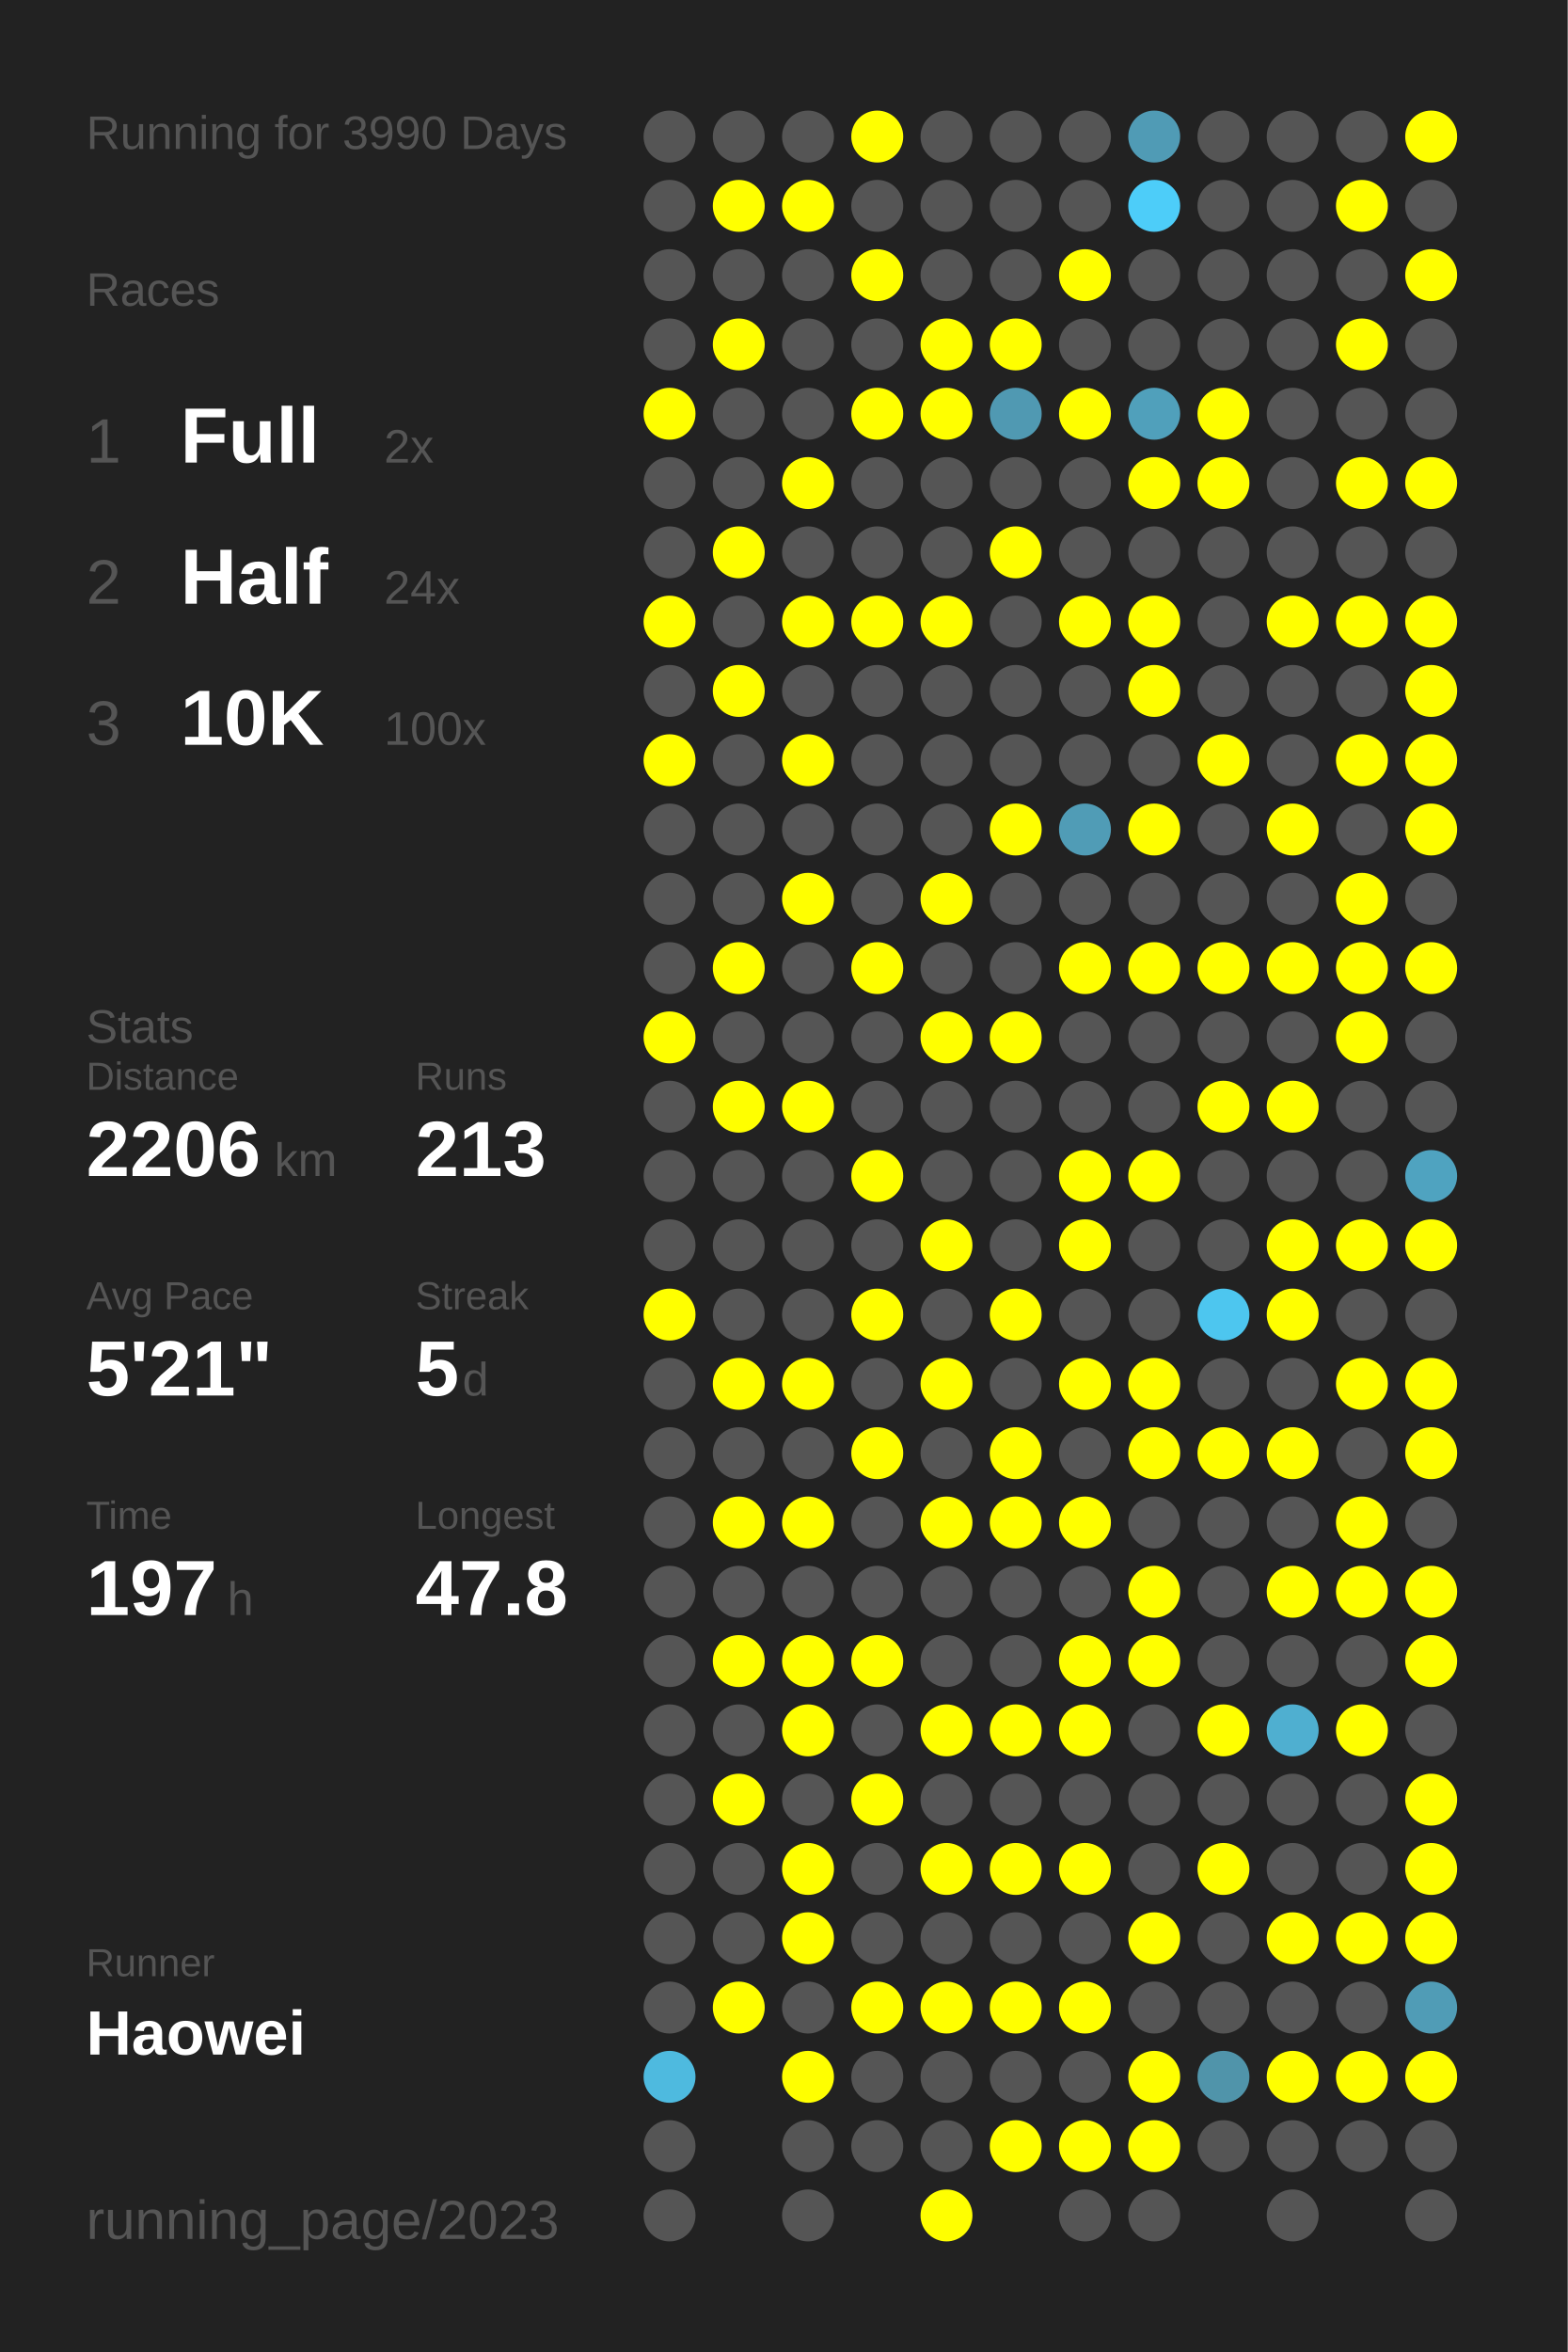
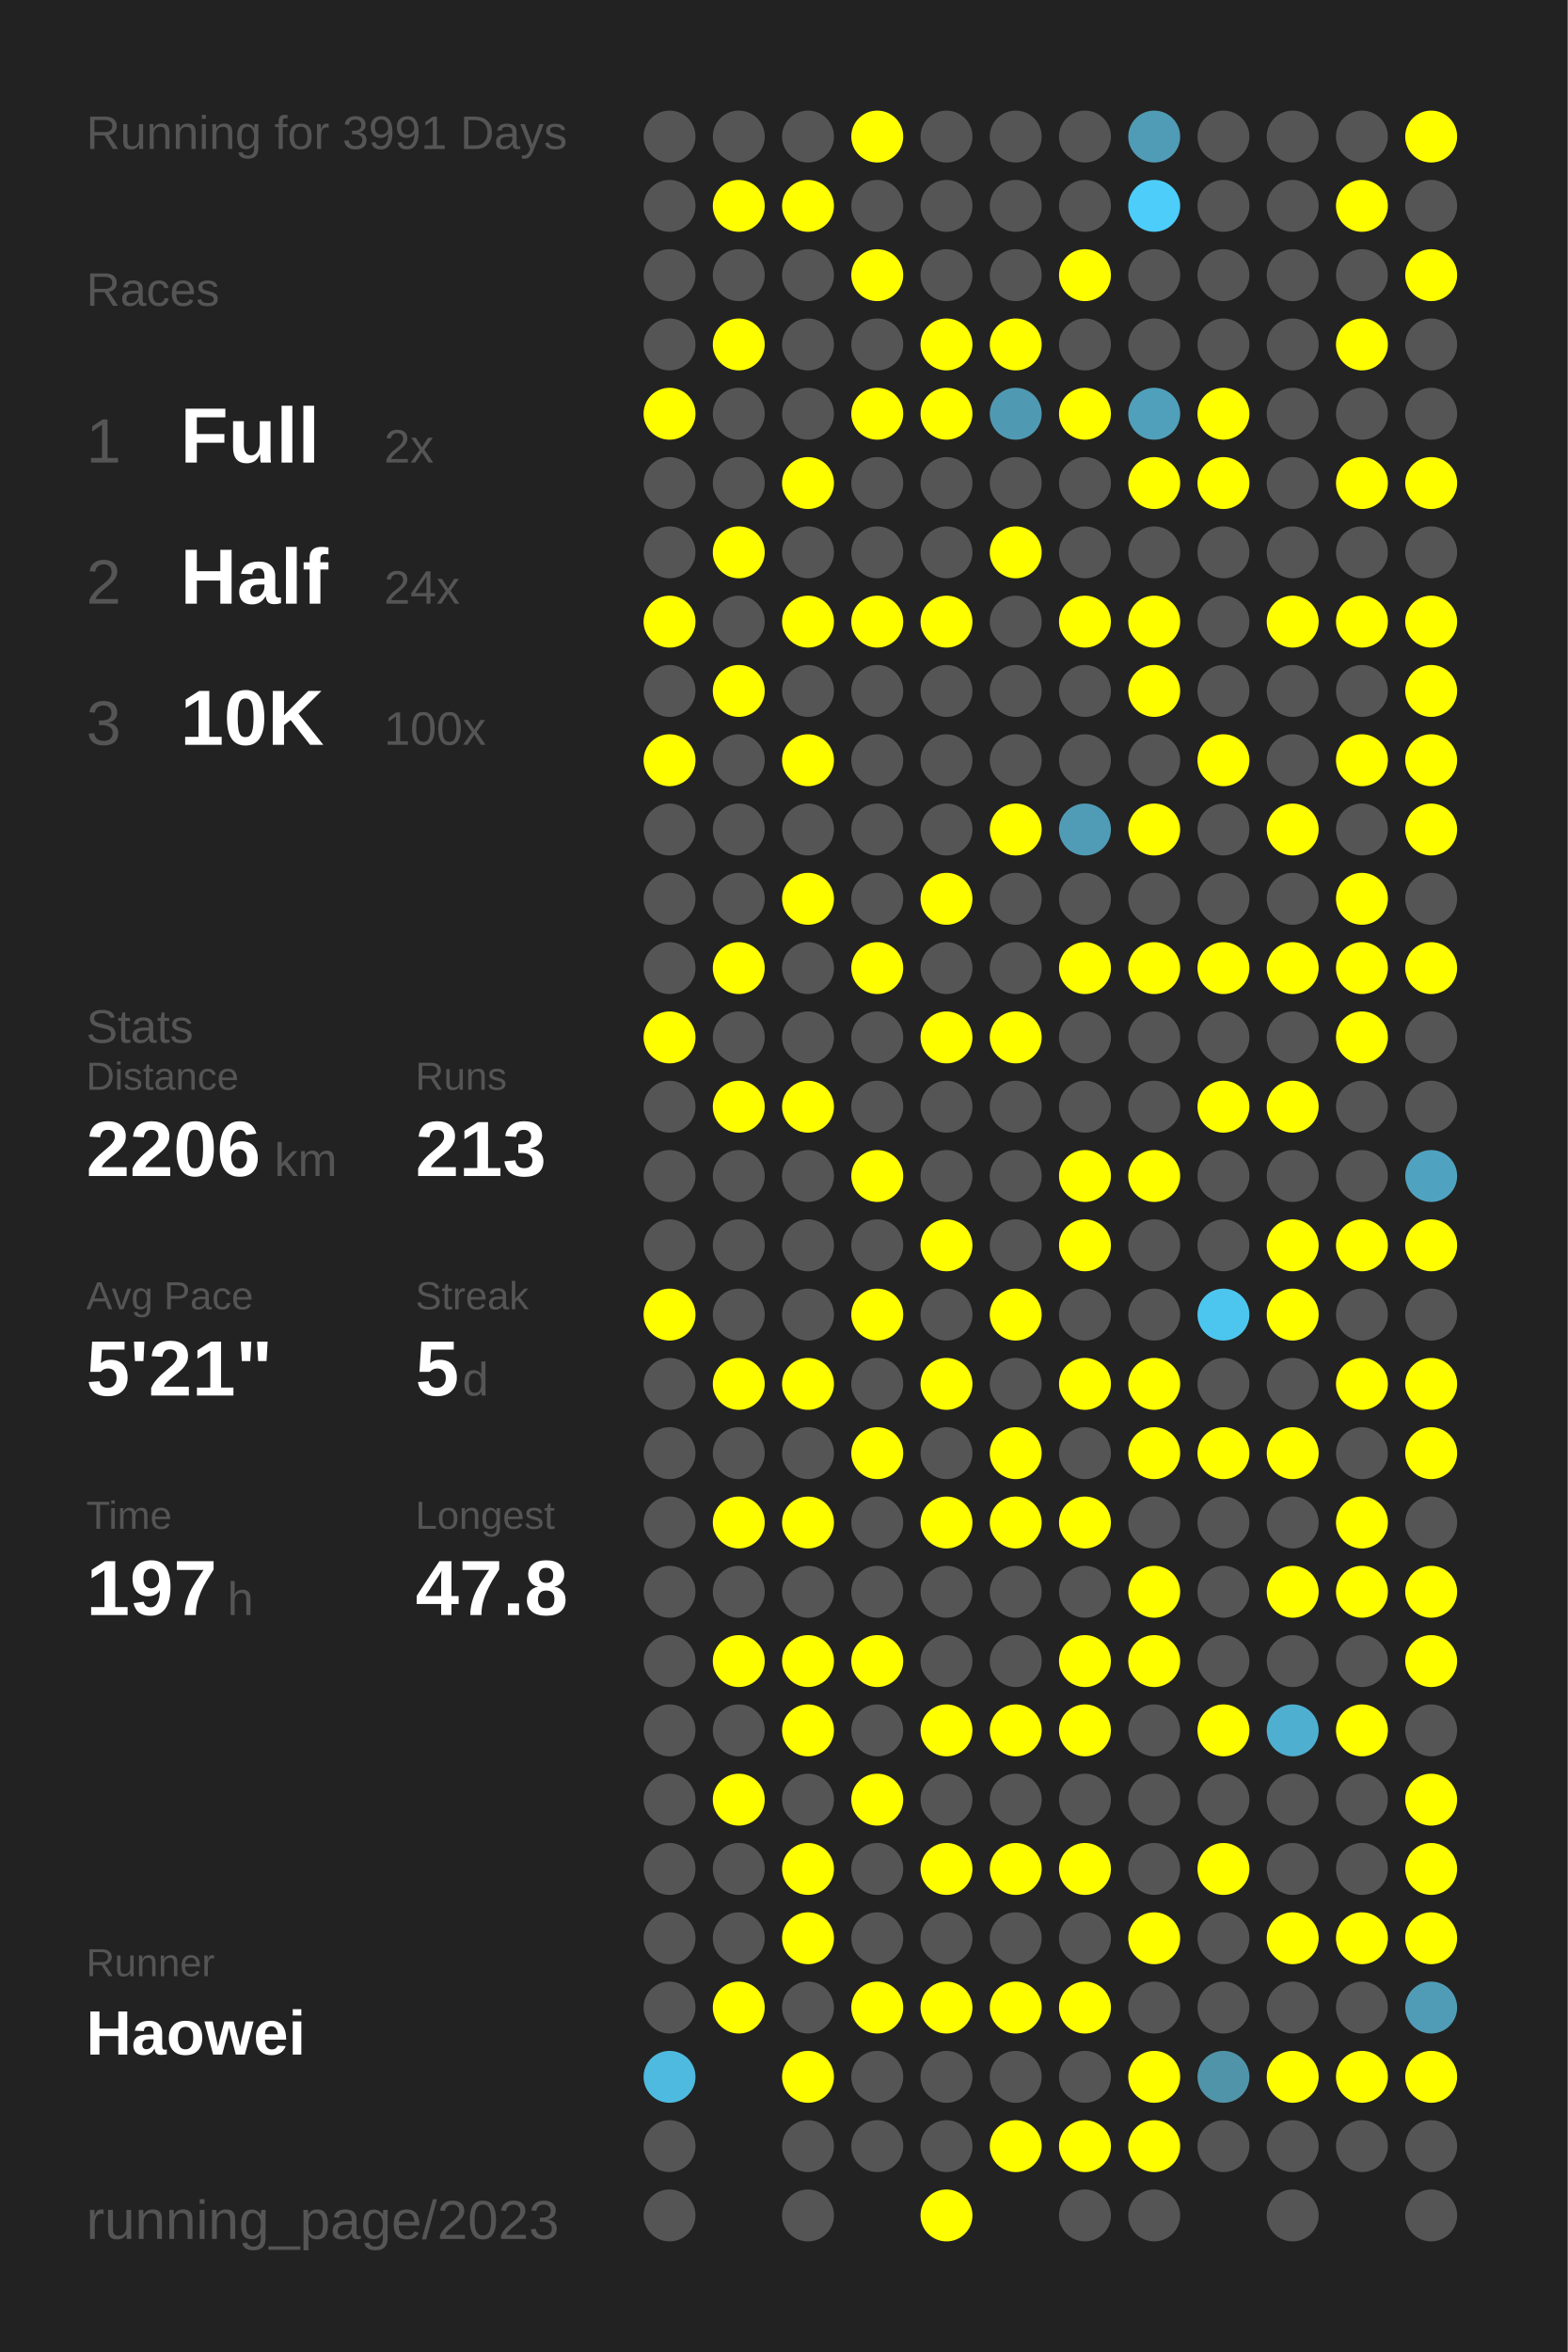
<svg xmlns="http://www.w3.org/2000/svg" baseProfile="full" height="300mm" version="1.1" viewBox="0,0,200,300" width="200mm">
  <defs />
  <rect fill="#222222" height="300" width="200" x="0" y="0" />
-   <text fill="#555555" style="font-size:6px; font-family:Arial;" x="11" y="19">Running for 3990 Days</text>
+   <text fill="#555555" style="font-size:6px; font-family:Arial;" x="11" y="19">Running for 3991 Days</text>
  <text fill="#555555" style="font-size:6px; font-family:Arial;" x="11" y="39">Races</text>
  <text fill="#555555" style="font-size:8px; font-family:Arial;" x="11" y="59">1</text>
  <text fill="#FFFFFF" style="font-size:10px; font-family:Arial; font-weight:bold;" x="23" y="59">Full</text>
  <text fill="#555555" style="font-size:6px; font-family:Arial;" x="49" y="59">2x</text>
  <text fill="#555555" style="font-size:8px; font-family:Arial;" x="11" y="77">2</text>
  <text fill="#FFFFFF" style="font-size:10px; font-family:Arial; font-weight:bold;" x="23" y="77">Half</text>
  <text fill="#555555" style="font-size:6px; font-family:Arial;" x="49" y="77">24x</text>
  <text fill="#555555" style="font-size:8px; font-family:Arial;" x="11" y="95">3</text>
  <text fill="#FFFFFF" style="font-size:10px; font-family:Arial; font-weight:bold;" x="23" y="95">10K</text>
  <text fill="#555555" style="font-size:6px; font-family:Arial;" x="49" y="95">100x</text>
  <text fill="#555555" style="font-size:6px; font-family:Arial;" x="11" y="133">Stats</text>
  <text fill="#555555" style="font-size:5px; font-family:Arial;" x="11" y="139">Distance</text>
  <text fill="#FFFFFF" style="font-size:10px; font-family:Arial; font-weight:bold;" x="11" y="150">2206</text>
  <text fill="#555555" style="font-size:6px; font-family:Arial;" x="35" y="150">km</text>
  <text fill="#555555" style="font-size:5px; font-family:Arial;" x="53" y="139">Runs</text>
  <text fill="#FFFFFF" style="font-size:10px; font-family:Arial; font-weight:bold;" x="53" y="150">213</text>
  <text fill="#555555" style="font-size:5px; font-family:Arial;" x="11" y="167">Avg Pace</text>
  <text fill="#FFFFFF" style="font-size:10px; font-family:Arial; font-weight:bold;" x="11" y="178">5'21"</text>
  <text fill="#555555" style="font-size:5px; font-family:Arial;" x="53" y="167">Streak</text>
  <text fill="#FFFFFF" style="font-size:10px; font-family:Arial; font-weight:bold;" x="53" y="178">5</text>
  <text fill="#555555" style="font-size:6px; font-family:Arial;" x="59" y="178">d</text>
  <text fill="#555555" style="font-size:5px; font-family:Arial;" x="11" y="195">Time</text>
  <text fill="#FFFFFF" style="font-size:10px; font-family:Arial; font-weight:bold;" x="11" y="206">197</text>
  <text fill="#555555" style="font-size:6px; font-family:Arial;" x="29" y="206">h</text>
  <text fill="#555555" style="font-size:5px; font-family:Arial;" x="53" y="195">Longest</text>
  <text fill="#FFFFFF" style="font-size:10px; font-family:Arial; font-weight:bold;" x="53" y="206">47.8</text>
  <text fill="#555555" style="font-size:5px; font-family:Arial;" x="11" y="252.065">Runner</text>
  <text fill="#FFFFFF" style="font-size:8px; font-family:Arial; font-weight:bold;" x="11" y="262.065">Haowei</text>
  <text fill="#555555" style="font-size:7px; font-family:Arial;" x="11" y="285.581">running_page/2023</text>
  <circle cx="85.417" cy="17.419" fill="#555555" r="3.312" />
  <circle cx="85.417" cy="26.258" fill="#555555" r="3.312" />
  <circle cx="85.417" cy="35.097" fill="#555555" r="3.312" />
  <circle cx="85.417" cy="43.935" fill="#555555" r="3.312" />
  <circle cx="85.417" cy="52.774" fill="#FFFF00" r="3.312" />
  <circle cx="85.417" cy="61.613" fill="#555555" r="3.312" />
  <circle cx="85.417" cy="70.452" fill="#555555" r="3.312" />
  <circle cx="85.417" cy="79.29" fill="#FFFF00" r="3.312" />
  <circle cx="85.417" cy="88.129" fill="#555555" r="3.312" />
  <circle cx="85.417" cy="96.968" fill="#FFFF00" r="3.312" />
  <circle cx="85.417" cy="105.806" fill="#555555" r="3.312" />
  <circle cx="85.417" cy="114.645" fill="#555555" r="3.312" />
  <circle cx="85.417" cy="123.484" fill="#555555" r="3.312" />
  <circle cx="85.417" cy="132.323" fill="#FFFF00" r="3.312" />
  <circle cx="85.417" cy="141.161" fill="#555555" r="3.312" />
  <circle cx="85.417" cy="150" fill="#555555" r="3.312" />
  <circle cx="85.417" cy="158.839" fill="#555555" r="3.312" />
  <circle cx="85.417" cy="167.677" fill="#FFFF00" r="3.312" />
  <circle cx="85.417" cy="176.516" fill="#555555" r="3.312" />
  <circle cx="85.417" cy="185.355" fill="#555555" r="3.312" />
  <circle cx="85.417" cy="194.194" fill="#555555" r="3.312" />
  <circle cx="85.417" cy="203.032" fill="#555555" r="3.312" />
  <circle cx="85.417" cy="211.871" fill="#555555" r="3.312" />
  <circle cx="85.417" cy="220.71" fill="#555555" r="3.312" />
  <circle cx="85.417" cy="229.548" fill="#555555" r="3.312" />
  <circle cx="85.417" cy="238.387" fill="#555555" r="3.312" />
  <circle cx="85.417" cy="247.226" fill="#555555" r="3.312" />
  <circle cx="85.417" cy="256.065" fill="#555555" r="3.312" />
  <circle cx="85.417" cy="264.903" fill="#4ebadf" r="3.312" />
  <circle cx="85.417" cy="273.742" fill="#555555" r="3.312" />
  <circle cx="85.417" cy="282.581" fill="#555555" r="3.312" />
  <circle cx="94.25" cy="17.419" fill="#555555" r="3.312" />
  <circle cx="94.25" cy="26.258" fill="#FFFF00" r="3.312" />
  <circle cx="94.25" cy="35.097" fill="#555555" r="3.312" />
  <circle cx="94.25" cy="43.935" fill="#FFFF00" r="3.312" />
  <circle cx="94.25" cy="52.774" fill="#555555" r="3.312" />
  <circle cx="94.25" cy="61.613" fill="#555555" r="3.312" />
  <circle cx="94.25" cy="70.452" fill="#FFFF00" r="3.312" />
  <circle cx="94.25" cy="79.29" fill="#555555" r="3.312" />
  <circle cx="94.25" cy="88.129" fill="#FFFF00" r="3.312" />
  <circle cx="94.25" cy="96.968" fill="#555555" r="3.312" />
  <circle cx="94.25" cy="105.806" fill="#555555" r="3.312" />
  <circle cx="94.25" cy="114.645" fill="#555555" r="3.312" />
  <circle cx="94.25" cy="123.484" fill="#FFFF00" r="3.312" />
  <circle cx="94.25" cy="132.323" fill="#555555" r="3.312" />
  <circle cx="94.25" cy="141.161" fill="#FFFF00" r="3.312" />
  <circle cx="94.25" cy="150" fill="#555555" r="3.312" />
  <circle cx="94.25" cy="158.839" fill="#555555" r="3.312" />
  <circle cx="94.25" cy="167.677" fill="#555555" r="3.312" />
  <circle cx="94.25" cy="176.516" fill="#FFFF00" r="3.312" />
  <circle cx="94.25" cy="185.355" fill="#555555" r="3.312" />
  <circle cx="94.25" cy="194.194" fill="#FFFF00" r="3.312" />
  <circle cx="94.25" cy="203.032" fill="#555555" r="3.312" />
  <circle cx="94.25" cy="211.871" fill="#FFFF00" r="3.312" />
  <circle cx="94.25" cy="220.71" fill="#555555" r="3.312" />
  <circle cx="94.25" cy="229.548" fill="#FFFF00" r="3.312" />
  <circle cx="94.25" cy="238.387" fill="#555555" r="3.312" />
  <circle cx="94.25" cy="247.226" fill="#555555" r="3.312" />
  <circle cx="94.25" cy="256.065" fill="#FFFF00" r="3.312" />
  <circle cx="103.083" cy="17.419" fill="#555555" r="3.312" />
  <circle cx="103.083" cy="26.258" fill="#FFFF00" r="3.312" />
  <circle cx="103.083" cy="35.097" fill="#555555" r="3.312" />
  <circle cx="103.083" cy="43.935" fill="#555555" r="3.312" />
  <circle cx="103.083" cy="52.774" fill="#555555" r="3.312" />
  <circle cx="103.083" cy="61.613" fill="#FFFF00" r="3.312" />
  <circle cx="103.083" cy="70.452" fill="#555555" r="3.312" />
  <circle cx="103.083" cy="79.29" fill="#FFFF00" r="3.312" />
  <circle cx="103.083" cy="88.129" fill="#555555" r="3.312" />
  <circle cx="103.083" cy="96.968" fill="#FFFF00" r="3.312" />
  <circle cx="103.083" cy="105.806" fill="#555555" r="3.312" />
  <circle cx="103.083" cy="114.645" fill="#FFFF00" r="3.312" />
  <circle cx="103.083" cy="123.484" fill="#555555" r="3.312" />
  <circle cx="103.083" cy="132.323" fill="#555555" r="3.312" />
  <circle cx="103.083" cy="141.161" fill="#FFFF00" r="3.312" />
  <circle cx="103.083" cy="150" fill="#555555" r="3.312" />
  <circle cx="103.083" cy="158.839" fill="#555555" r="3.312" />
  <circle cx="103.083" cy="167.677" fill="#555555" r="3.312" />
  <circle cx="103.083" cy="176.516" fill="#FFFF00" r="3.312" />
  <circle cx="103.083" cy="185.355" fill="#555555" r="3.312" />
  <circle cx="103.083" cy="194.194" fill="#FFFF00" r="3.312" />
  <circle cx="103.083" cy="203.032" fill="#555555" r="3.312" />
  <circle cx="103.083" cy="211.871" fill="#FFFF00" r="3.312" />
  <circle cx="103.083" cy="220.71" fill="#FFFF00" r="3.312" />
  <circle cx="103.083" cy="229.548" fill="#555555" r="3.312" />
  <circle cx="103.083" cy="238.387" fill="#FFFF00" r="3.312" />
  <circle cx="103.083" cy="247.226" fill="#FFFF00" r="3.312" />
  <circle cx="103.083" cy="256.065" fill="#555555" r="3.312" />
  <circle cx="103.083" cy="264.903" fill="#FFFF00" r="3.312" />
  <circle cx="103.083" cy="273.742" fill="#555555" r="3.312" />
  <circle cx="103.083" cy="282.581" fill="#555555" r="3.312" />
  <circle cx="111.917" cy="17.419" fill="#FFFF00" r="3.312" />
  <circle cx="111.917" cy="26.258" fill="#555555" r="3.312" />
  <circle cx="111.917" cy="35.097" fill="#FFFF00" r="3.312" />
  <circle cx="111.917" cy="43.935" fill="#555555" r="3.312" />
  <circle cx="111.917" cy="52.774" fill="#FFFF00" r="3.312" />
  <circle cx="111.917" cy="61.613" fill="#555555" r="3.312" />
  <circle cx="111.917" cy="70.452" fill="#555555" r="3.312" />
  <circle cx="111.917" cy="79.29" fill="#FFFF00" r="3.312" />
  <circle cx="111.917" cy="88.129" fill="#555555" r="3.312" />
  <circle cx="111.917" cy="96.968" fill="#555555" r="3.312" />
  <circle cx="111.917" cy="105.806" fill="#555555" r="3.312" />
  <circle cx="111.917" cy="114.645" fill="#555555" r="3.312" />
  <circle cx="111.917" cy="123.484" fill="#FFFF00" r="3.312" />
  <circle cx="111.917" cy="132.323" fill="#555555" r="3.312" />
  <circle cx="111.917" cy="141.161" fill="#555555" r="3.312" />
  <circle cx="111.917" cy="150" fill="#FFFF00" r="3.312" />
  <circle cx="111.917" cy="158.839" fill="#555555" r="3.312" />
  <circle cx="111.917" cy="167.677" fill="#FFFF00" r="3.312" />
  <circle cx="111.917" cy="176.516" fill="#555555" r="3.312" />
  <circle cx="111.917" cy="185.355" fill="#FFFF00" r="3.312" />
  <circle cx="111.917" cy="194.194" fill="#555555" r="3.312" />
  <circle cx="111.917" cy="203.032" fill="#555555" r="3.312" />
  <circle cx="111.917" cy="211.871" fill="#FFFF00" r="3.312" />
  <circle cx="111.917" cy="220.71" fill="#555555" r="3.312" />
  <circle cx="111.917" cy="229.548" fill="#FFFF00" r="3.312" />
  <circle cx="111.917" cy="238.387" fill="#555555" r="3.312" />
  <circle cx="111.917" cy="247.226" fill="#555555" r="3.312" />
  <circle cx="111.917" cy="256.065" fill="#FFFF00" r="3.312" />
  <circle cx="111.917" cy="264.903" fill="#555555" r="3.312" />
  <circle cx="111.917" cy="273.742" fill="#555555" r="3.312" />
  <circle cx="120.75" cy="17.419" fill="#555555" r="3.312" />
  <circle cx="120.75" cy="26.258" fill="#555555" r="3.312" />
  <circle cx="120.75" cy="35.097" fill="#555555" r="3.312" />
  <circle cx="120.75" cy="43.935" fill="#FFFF00" r="3.312" />
  <circle cx="120.75" cy="52.774" fill="#FFFF00" r="3.312" />
  <circle cx="120.75" cy="61.613" fill="#555555" r="3.312" />
  <circle cx="120.75" cy="70.452" fill="#555555" r="3.312" />
  <circle cx="120.75" cy="79.29" fill="#FFFF00" r="3.312" />
  <circle cx="120.75" cy="88.129" fill="#555555" r="3.312" />
  <circle cx="120.75" cy="96.968" fill="#555555" r="3.312" />
  <circle cx="120.75" cy="105.806" fill="#555555" r="3.312" />
  <circle cx="120.75" cy="114.645" fill="#FFFF00" r="3.312" />
  <circle cx="120.75" cy="123.484" fill="#555555" r="3.312" />
  <circle cx="120.75" cy="132.323" fill="#FFFF00" r="3.312" />
  <circle cx="120.75" cy="141.161" fill="#555555" r="3.312" />
  <circle cx="120.75" cy="150" fill="#555555" r="3.312" />
  <circle cx="120.75" cy="158.839" fill="#FFFF00" r="3.312" />
  <circle cx="120.75" cy="167.677" fill="#555555" r="3.312" />
  <circle cx="120.75" cy="176.516" fill="#FFFF00" r="3.312" />
  <circle cx="120.75" cy="185.355" fill="#555555" r="3.312" />
  <circle cx="120.75" cy="194.194" fill="#FFFF00" r="3.312" />
  <circle cx="120.75" cy="203.032" fill="#555555" r="3.312" />
  <circle cx="120.75" cy="211.871" fill="#555555" r="3.312" />
  <circle cx="120.75" cy="220.71" fill="#FFFF00" r="3.312" />
  <circle cx="120.75" cy="229.548" fill="#555555" r="3.312" />
  <circle cx="120.75" cy="238.387" fill="#FFFF00" r="3.312" />
  <circle cx="120.75" cy="247.226" fill="#555555" r="3.312" />
  <circle cx="120.75" cy="256.065" fill="#FFFF00" r="3.312" />
  <circle cx="120.75" cy="264.903" fill="#555555" r="3.312" />
  <circle cx="120.75" cy="273.742" fill="#555555" r="3.312" />
  <circle cx="120.75" cy="282.581" fill="#FFFF00" r="3.312" />
  <circle cx="129.583" cy="17.419" fill="#555555" r="3.312" />
  <circle cx="129.583" cy="26.258" fill="#555555" r="3.312" />
  <circle cx="129.583" cy="35.097" fill="#555555" r="3.312" />
  <circle cx="129.583" cy="43.935" fill="#FFFF00" r="3.312" />
  <circle cx="129.583" cy="52.774" fill="#5099b2" r="3.312" />
  <circle cx="129.583" cy="61.613" fill="#555555" r="3.312" />
  <circle cx="129.583" cy="70.452" fill="#FFFF00" r="3.312" />
  <circle cx="129.583" cy="79.29" fill="#555555" r="3.312" />
  <circle cx="129.583" cy="88.129" fill="#555555" r="3.312" />
  <circle cx="129.583" cy="96.968" fill="#555555" r="3.312" />
  <circle cx="129.583" cy="105.806" fill="#FFFF00" r="3.312" />
  <circle cx="129.583" cy="114.645" fill="#555555" r="3.312" />
  <circle cx="129.583" cy="123.484" fill="#555555" r="3.312" />
  <circle cx="129.583" cy="132.323" fill="#FFFF00" r="3.312" />
  <circle cx="129.583" cy="141.161" fill="#555555" r="3.312" />
  <circle cx="129.583" cy="150" fill="#555555" r="3.312" />
  <circle cx="129.583" cy="158.839" fill="#555555" r="3.312" />
  <circle cx="129.583" cy="167.677" fill="#FFFF00" r="3.312" />
  <circle cx="129.583" cy="176.516" fill="#555555" r="3.312" />
  <circle cx="129.583" cy="185.355" fill="#FFFF00" r="3.312" />
  <circle cx="129.583" cy="194.194" fill="#FFFF00" r="3.312" />
  <circle cx="129.583" cy="203.032" fill="#555555" r="3.312" />
  <circle cx="129.583" cy="211.871" fill="#555555" r="3.312" />
  <circle cx="129.583" cy="220.71" fill="#FFFF00" r="3.312" />
  <circle cx="129.583" cy="229.548" fill="#555555" r="3.312" />
  <circle cx="129.583" cy="238.387" fill="#FFFF00" r="3.312" />
  <circle cx="129.583" cy="247.226" fill="#555555" r="3.312" />
  <circle cx="129.583" cy="256.065" fill="#FFFF00" r="3.312" />
  <circle cx="129.583" cy="264.903" fill="#555555" r="3.312" />
  <circle cx="129.583" cy="273.742" fill="#FFFF00" r="3.312" />
  <circle cx="138.417" cy="17.419" fill="#555555" r="3.312" />
  <circle cx="138.417" cy="26.258" fill="#555555" r="3.312" />
  <circle cx="138.417" cy="35.097" fill="#FFFF00" r="3.312" />
  <circle cx="138.417" cy="43.935" fill="#555555" r="3.312" />
  <circle cx="138.417" cy="52.774" fill="#FFFF00" r="3.312" />
  <circle cx="138.417" cy="61.613" fill="#555555" r="3.312" />
  <circle cx="138.417" cy="70.452" fill="#555555" r="3.312" />
  <circle cx="138.417" cy="79.29" fill="#FFFF00" r="3.312" />
  <circle cx="138.417" cy="88.129" fill="#555555" r="3.312" />
  <circle cx="138.417" cy="96.968" fill="#555555" r="3.312" />
  <circle cx="138.417" cy="105.806" fill="#509cb6" r="3.312" />
  <circle cx="138.417" cy="114.645" fill="#555555" r="3.312" />
  <circle cx="138.417" cy="123.484" fill="#FFFF00" r="3.312" />
  <circle cx="138.417" cy="132.323" fill="#555555" r="3.312" />
  <circle cx="138.417" cy="141.161" fill="#555555" r="3.312" />
  <circle cx="138.417" cy="150" fill="#FFFF00" r="3.312" />
  <circle cx="138.417" cy="158.839" fill="#FFFF00" r="3.312" />
  <circle cx="138.417" cy="167.677" fill="#555555" r="3.312" />
  <circle cx="138.417" cy="176.516" fill="#FFFF00" r="3.312" />
  <circle cx="138.417" cy="185.355" fill="#555555" r="3.312" />
  <circle cx="138.417" cy="194.194" fill="#FFFF00" r="3.312" />
  <circle cx="138.417" cy="203.032" fill="#555555" r="3.312" />
  <circle cx="138.417" cy="211.871" fill="#FFFF00" r="3.312" />
  <circle cx="138.417" cy="220.71" fill="#FFFF00" r="3.312" />
  <circle cx="138.417" cy="229.548" fill="#555555" r="3.312" />
  <circle cx="138.417" cy="238.387" fill="#FFFF00" r="3.312" />
  <circle cx="138.417" cy="247.226" fill="#555555" r="3.312" />
  <circle cx="138.417" cy="256.065" fill="#FFFF00" r="3.312" />
  <circle cx="138.417" cy="264.903" fill="#555555" r="3.312" />
  <circle cx="138.417" cy="273.742" fill="#FFFF00" r="3.312" />
  <circle cx="138.417" cy="282.581" fill="#555555" r="3.312" />
  <circle cx="147.25" cy="17.419" fill="#509bb5" r="3.312" />
  <circle cx="147.25" cy="26.258" fill="#4dcdf9" r="3.312" />
  <circle cx="147.25" cy="35.097" fill="#555555" r="3.312" />
  <circle cx="147.25" cy="43.935" fill="#555555" r="3.312" />
  <circle cx="147.25" cy="52.774" fill="#50a0bb" r="3.312" />
  <circle cx="147.25" cy="61.613" fill="#FFFF00" r="3.312" />
  <circle cx="147.25" cy="70.452" fill="#555555" r="3.312" />
  <circle cx="147.25" cy="79.29" fill="#FFFF00" r="3.312" />
  <circle cx="147.25" cy="88.129" fill="#FFFF00" r="3.312" />
  <circle cx="147.25" cy="96.968" fill="#555555" r="3.312" />
  <circle cx="147.25" cy="105.806" fill="#FFFF00" r="3.312" />
  <circle cx="147.25" cy="114.645" fill="#555555" r="3.312" />
  <circle cx="147.25" cy="123.484" fill="#FFFF00" r="3.312" />
  <circle cx="147.25" cy="132.323" fill="#555555" r="3.312" />
  <circle cx="147.25" cy="141.161" fill="#555555" r="3.312" />
  <circle cx="147.25" cy="150" fill="#FFFF00" r="3.312" />
  <circle cx="147.25" cy="158.839" fill="#555555" r="3.312" />
  <circle cx="147.25" cy="167.677" fill="#555555" r="3.312" />
  <circle cx="147.25" cy="176.516" fill="#FFFF00" r="3.312" />
  <circle cx="147.25" cy="185.355" fill="#FFFF00" r="3.312" />
  <circle cx="147.25" cy="194.194" fill="#555555" r="3.312" />
  <circle cx="147.25" cy="203.032" fill="#FFFF00" r="3.312" />
  <circle cx="147.25" cy="211.871" fill="#FFFF00" r="3.312" />
  <circle cx="147.25" cy="220.71" fill="#555555" r="3.312" />
  <circle cx="147.25" cy="229.548" fill="#555555" r="3.312" />
  <circle cx="147.25" cy="238.387" fill="#555555" r="3.312" />
  <circle cx="147.25" cy="247.226" fill="#FFFF00" r="3.312" />
  <circle cx="147.25" cy="256.065" fill="#555555" r="3.312" />
  <circle cx="147.25" cy="264.903" fill="#FFFF00" r="3.312" />
  <circle cx="147.25" cy="273.742" fill="#FFFF00" r="3.312" />
  <circle cx="147.25" cy="282.581" fill="#555555" r="3.312" />
  <circle cx="156.083" cy="17.419" fill="#555555" r="3.312" />
  <circle cx="156.083" cy="26.258" fill="#555555" r="3.312" />
  <circle cx="156.083" cy="35.097" fill="#555555" r="3.312" />
  <circle cx="156.083" cy="43.935" fill="#555555" r="3.312" />
  <circle cx="156.083" cy="52.774" fill="#FFFF00" r="3.312" />
  <circle cx="156.083" cy="61.613" fill="#FFFF00" r="3.312" />
  <circle cx="156.083" cy="70.452" fill="#555555" r="3.312" />
  <circle cx="156.083" cy="79.29" fill="#555555" r="3.312" />
  <circle cx="156.083" cy="88.129" fill="#555555" r="3.312" />
  <circle cx="156.083" cy="96.968" fill="#FFFF00" r="3.312" />
  <circle cx="156.083" cy="105.806" fill="#555555" r="3.312" />
  <circle cx="156.083" cy="114.645" fill="#555555" r="3.312" />
  <circle cx="156.083" cy="123.484" fill="#FFFF00" r="3.312" />
  <circle cx="156.083" cy="132.323" fill="#555555" r="3.312" />
  <circle cx="156.083" cy="141.161" fill="#FFFF00" r="3.312" />
  <circle cx="156.083" cy="150" fill="#555555" r="3.312" />
  <circle cx="156.083" cy="158.839" fill="#555555" r="3.312" />
  <circle cx="156.083" cy="167.677" fill="#4dc6ef" r="3.312" />
  <circle cx="156.083" cy="176.516" fill="#555555" r="3.312" />
  <circle cx="156.083" cy="185.355" fill="#FFFF00" r="3.312" />
  <circle cx="156.083" cy="194.194" fill="#555555" r="3.312" />
  <circle cx="156.083" cy="203.032" fill="#555555" r="3.312" />
  <circle cx="156.083" cy="211.871" fill="#555555" r="3.312" />
  <circle cx="156.083" cy="220.71" fill="#FFFF00" r="3.312" />
  <circle cx="156.083" cy="229.548" fill="#555555" r="3.312" />
  <circle cx="156.083" cy="238.387" fill="#FFFF00" r="3.312" />
  <circle cx="156.083" cy="247.226" fill="#555555" r="3.312" />
  <circle cx="156.083" cy="256.065" fill="#555555" r="3.312" />
  <circle cx="156.083" cy="264.903" fill="#5094aa" r="3.312" />
  <circle cx="156.083" cy="273.742" fill="#555555" r="3.312" />
  <circle cx="164.917" cy="17.419" fill="#555555" r="3.312" />
  <circle cx="164.917" cy="26.258" fill="#555555" r="3.312" />
  <circle cx="164.917" cy="35.097" fill="#555555" r="3.312" />
  <circle cx="164.917" cy="43.935" fill="#555555" r="3.312" />
  <circle cx="164.917" cy="52.774" fill="#555555" r="3.312" />
  <circle cx="164.917" cy="61.613" fill="#555555" r="3.312" />
  <circle cx="164.917" cy="70.452" fill="#555555" r="3.312" />
  <circle cx="164.917" cy="79.29" fill="#FFFF00" r="3.312" />
  <circle cx="164.917" cy="88.129" fill="#555555" r="3.312" />
  <circle cx="164.917" cy="96.968" fill="#555555" r="3.312" />
  <circle cx="164.917" cy="105.806" fill="#FFFF00" r="3.312" />
  <circle cx="164.917" cy="114.645" fill="#555555" r="3.312" />
  <circle cx="164.917" cy="123.484" fill="#FFFF00" r="3.312" />
  <circle cx="164.917" cy="132.323" fill="#555555" r="3.312" />
  <circle cx="164.917" cy="141.161" fill="#FFFF00" r="3.312" />
  <circle cx="164.917" cy="150" fill="#555555" r="3.312" />
  <circle cx="164.917" cy="158.839" fill="#FFFF00" r="3.312" />
  <circle cx="164.917" cy="167.677" fill="#FFFF00" r="3.312" />
  <circle cx="164.917" cy="176.516" fill="#555555" r="3.312" />
  <circle cx="164.917" cy="185.355" fill="#FFFF00" r="3.312" />
  <circle cx="164.917" cy="194.194" fill="#555555" r="3.312" />
  <circle cx="164.917" cy="203.032" fill="#FFFF00" r="3.312" />
  <circle cx="164.917" cy="211.871" fill="#555555" r="3.312" />
  <circle cx="164.917" cy="220.71" fill="#4fafd0" r="3.312" />
  <circle cx="164.917" cy="229.548" fill="#555555" r="3.312" />
  <circle cx="164.917" cy="238.387" fill="#555555" r="3.312" />
  <circle cx="164.917" cy="247.226" fill="#FFFF00" r="3.312" />
  <circle cx="164.917" cy="256.065" fill="#555555" r="3.312" />
  <circle cx="164.917" cy="264.903" fill="#FFFF00" r="3.312" />
  <circle cx="164.917" cy="273.742" fill="#555555" r="3.312" />
  <circle cx="164.917" cy="282.581" fill="#555555" r="3.312" />
  <circle cx="173.75" cy="17.419" fill="#555555" r="3.312" />
  <circle cx="173.75" cy="26.258" fill="#FFFF00" r="3.312" />
  <circle cx="173.75" cy="35.097" fill="#555555" r="3.312" />
  <circle cx="173.75" cy="43.935" fill="#FFFF00" r="3.312" />
  <circle cx="173.75" cy="52.774" fill="#555555" r="3.312" />
  <circle cx="173.75" cy="61.613" fill="#FFFF00" r="3.312" />
  <circle cx="173.75" cy="70.452" fill="#555555" r="3.312" />
  <circle cx="173.75" cy="79.29" fill="#FFFF00" r="3.312" />
  <circle cx="173.75" cy="88.129" fill="#555555" r="3.312" />
  <circle cx="173.75" cy="96.968" fill="#FFFF00" r="3.312" />
  <circle cx="173.75" cy="105.806" fill="#555555" r="3.312" />
  <circle cx="173.75" cy="114.645" fill="#FFFF00" r="3.312" />
  <circle cx="173.75" cy="123.484" fill="#FFFF00" r="3.312" />
  <circle cx="173.75" cy="132.323" fill="#FFFF00" r="3.312" />
  <circle cx="173.75" cy="141.161" fill="#555555" r="3.312" />
  <circle cx="173.75" cy="150" fill="#555555" r="3.312" />
  <circle cx="173.75" cy="158.839" fill="#FFFF00" r="3.312" />
  <circle cx="173.75" cy="167.677" fill="#555555" r="3.312" />
  <circle cx="173.75" cy="176.516" fill="#FFFF00" r="3.312" />
  <circle cx="173.75" cy="185.355" fill="#555555" r="3.312" />
  <circle cx="173.75" cy="194.194" fill="#FFFF00" r="3.312" />
  <circle cx="173.75" cy="203.032" fill="#FFFF00" r="3.312" />
  <circle cx="173.75" cy="211.871" fill="#555555" r="3.312" />
  <circle cx="173.75" cy="220.71" fill="#FFFF00" r="3.312" />
  <circle cx="173.75" cy="229.548" fill="#555555" r="3.312" />
  <circle cx="173.75" cy="238.387" fill="#555555" r="3.312" />
  <circle cx="173.75" cy="247.226" fill="#FFFF00" r="3.312" />
  <circle cx="173.75" cy="256.065" fill="#555555" r="3.312" />
  <circle cx="173.75" cy="264.903" fill="#FFFF00" r="3.312" />
  <circle cx="173.75" cy="273.742" fill="#555555" r="3.312" />
  <circle cx="182.583" cy="17.419" fill="#FFFF00" r="3.312" />
  <circle cx="182.583" cy="26.258" fill="#555555" r="3.312" />
  <circle cx="182.583" cy="35.097" fill="#FFFF00" r="3.312" />
  <circle cx="182.583" cy="43.935" fill="#555555" r="3.312" />
  <circle cx="182.583" cy="52.774" fill="#555555" r="3.312" />
  <circle cx="182.583" cy="61.613" fill="#FFFF00" r="3.312" />
  <circle cx="182.583" cy="70.452" fill="#555555" r="3.312" />
  <circle cx="182.583" cy="79.29" fill="#FFFF00" r="3.312" />
  <circle cx="182.583" cy="88.129" fill="#FFFF00" r="3.312" />
  <circle cx="182.583" cy="96.968" fill="#FFFF00" r="3.312" />
  <circle cx="182.583" cy="105.806" fill="#FFFF00" r="3.312" />
  <circle cx="182.583" cy="114.645" fill="#555555" r="3.312" />
  <circle cx="182.583" cy="123.484" fill="#FFFF00" r="3.312" />
  <circle cx="182.583" cy="132.323" fill="#555555" r="3.312" />
  <circle cx="182.583" cy="141.161" fill="#555555" r="3.312" />
  <circle cx="182.583" cy="150" fill="#4fa3c0" r="3.312" />
  <circle cx="182.583" cy="158.839" fill="#FFFF00" r="3.312" />
  <circle cx="182.583" cy="167.677" fill="#555555" r="3.312" />
  <circle cx="182.583" cy="176.516" fill="#FFFF00" r="3.312" />
  <circle cx="182.583" cy="185.355" fill="#FFFF00" r="3.312" />
  <circle cx="182.583" cy="194.194" fill="#555555" r="3.312" />
  <circle cx="182.583" cy="203.032" fill="#FFFF00" r="3.312" />
  <circle cx="182.583" cy="211.871" fill="#FFFF00" r="3.312" />
  <circle cx="182.583" cy="220.71" fill="#555555" r="3.312" />
  <circle cx="182.583" cy="229.548" fill="#FFFF00" r="3.312" />
  <circle cx="182.583" cy="238.387" fill="#FFFF00" r="3.312" />
  <circle cx="182.583" cy="247.226" fill="#FFFF00" r="3.312" />
  <circle cx="182.583" cy="256.065" fill="#509cb6" r="3.312" />
  <circle cx="182.583" cy="264.903" fill="#FFFF00" r="3.312" />
  <circle cx="182.583" cy="273.742" fill="#555555" r="3.312" />
  <circle cx="182.583" cy="282.581" fill="#555555" r="3.312" />
</svg>
